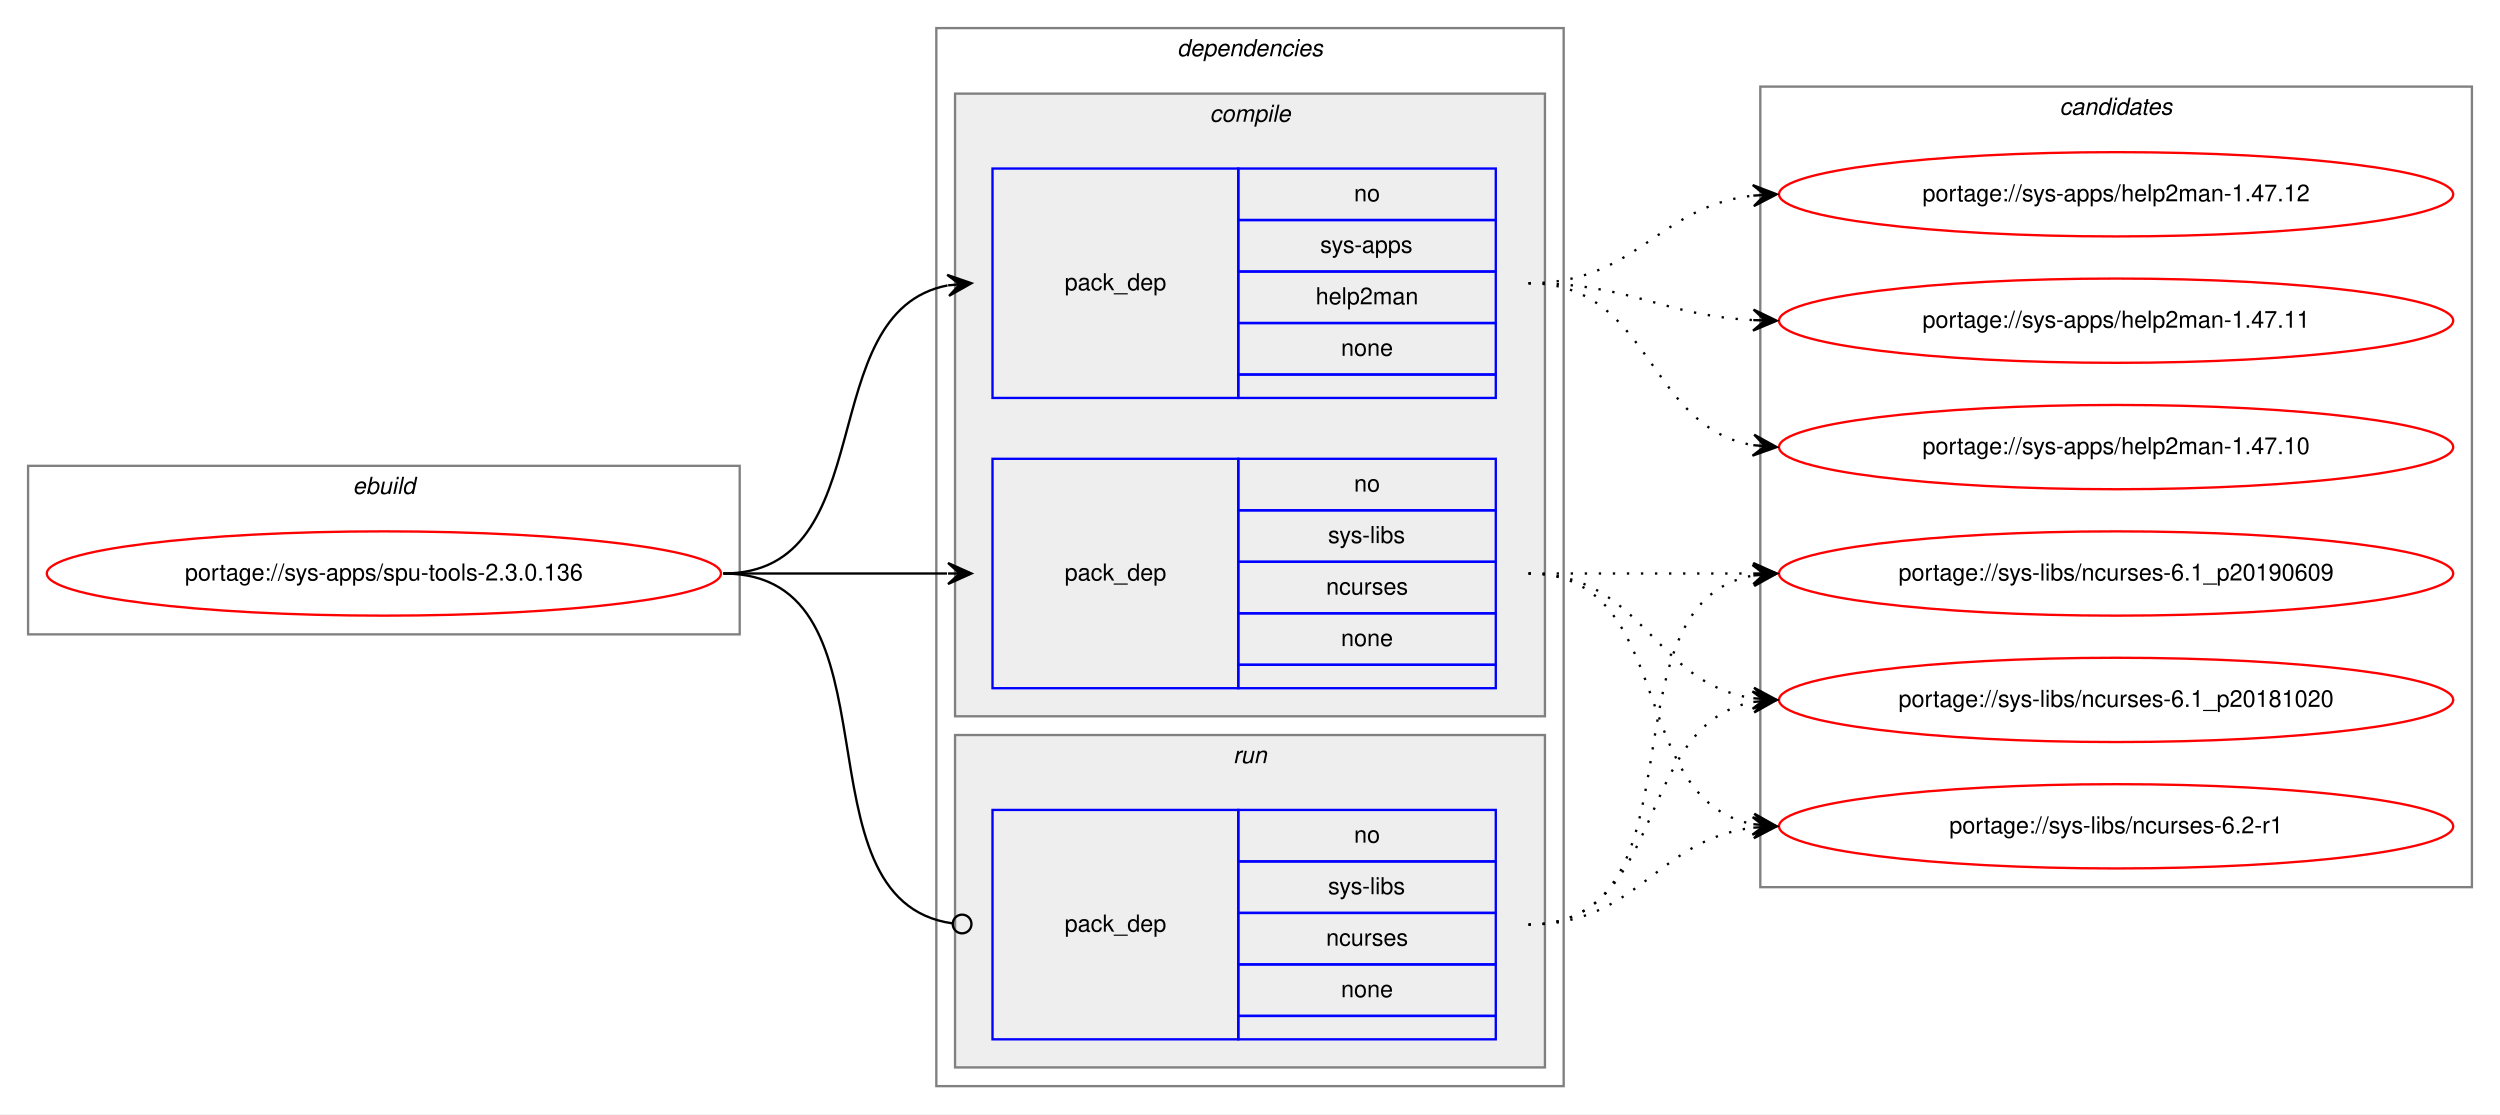
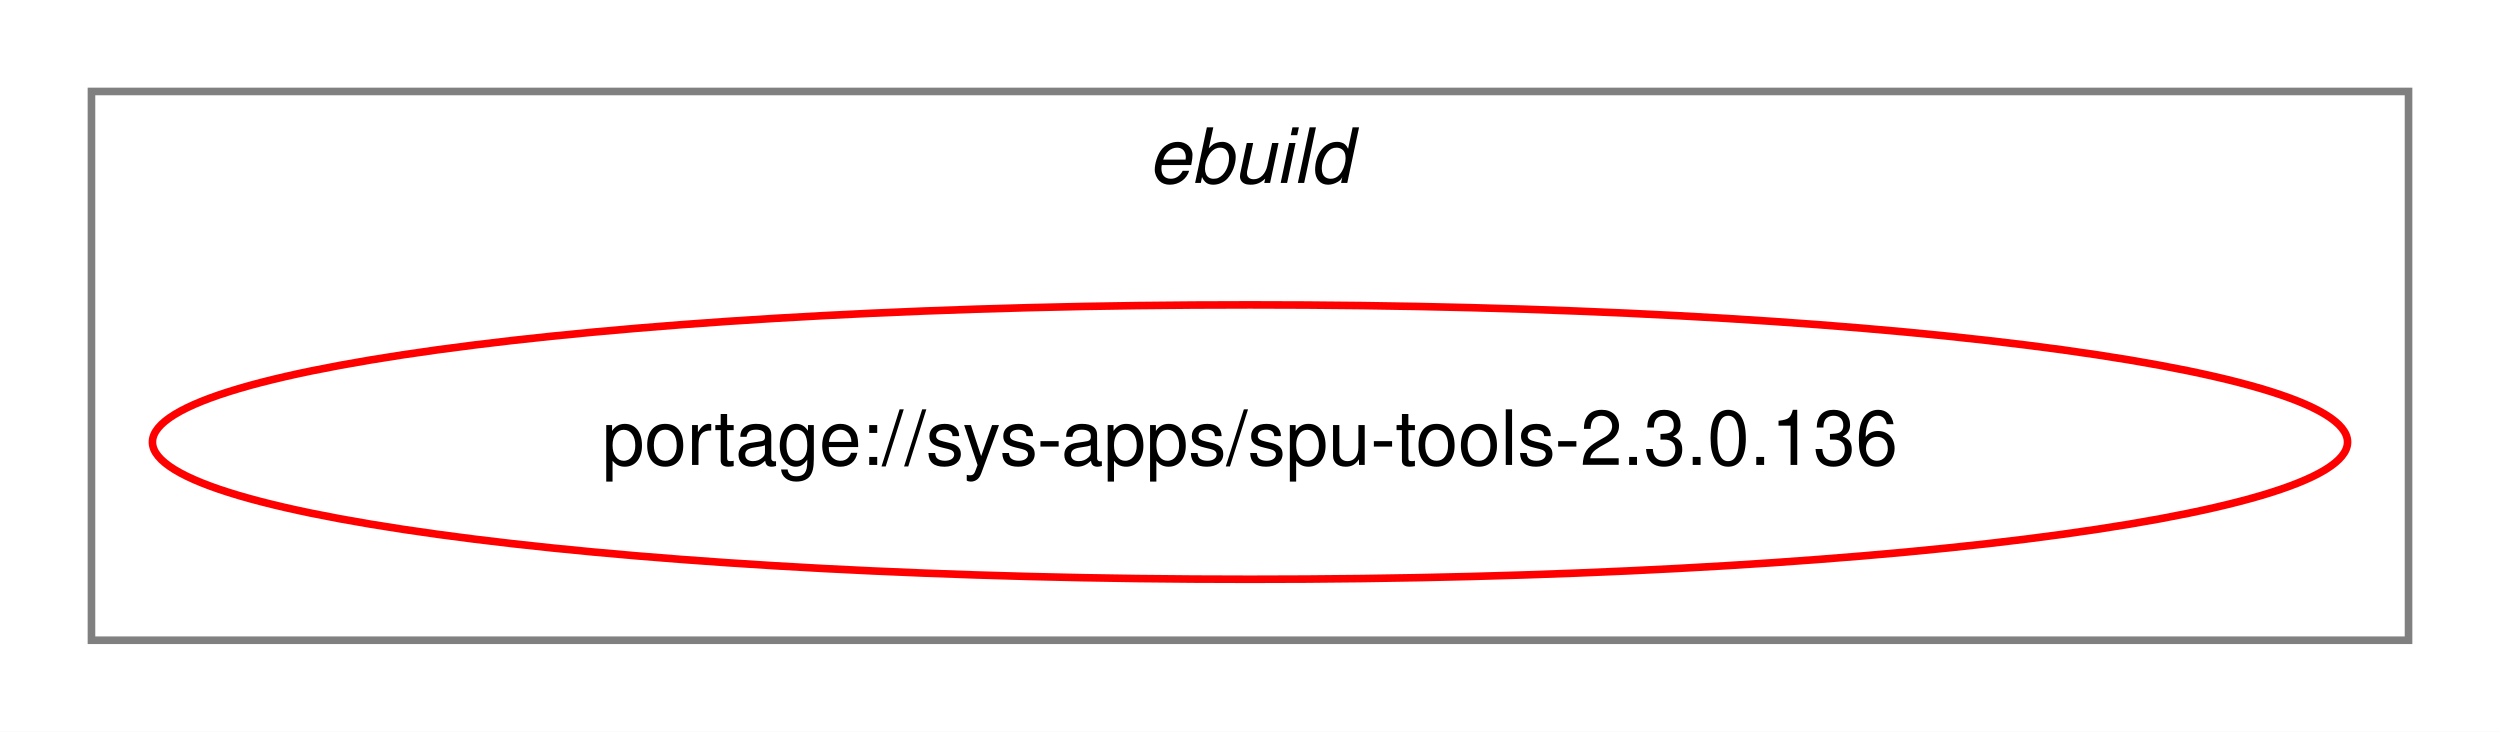
- <svg xmlns="http://www.w3.org/2000/svg" xmlns:xlink="http://www.w3.org/1999/xlink" width="1068pt" height="476pt" viewBox="0.00 0.00 1068.00 476.00">
-   <g id="graph0" class="graph" transform="scale(1 1) rotate(0) translate(4 472)">
-     <polygon fill="white" stroke="transparent" points="-4,4 -4,-472 1064,-472 1064,4 -4,4" />
+ <svg xmlns="http://www.w3.org/2000/svg" xmlns:xlink="http://www.w3.org/1999/xlink" width="328pt" height="96pt" viewBox="0.00 0.00 328.00 96.00">
+   <g id="graph0" class="graph" transform="scale(1 1) rotate(0) translate(4 92)">
+     <polygon fill="white" stroke="transparent" points="-4,4 -4,-92 324,-92 324,4 -4,4" />
    <g id="clust1" class="cluster">
-       <polygon fill="none" stroke="gray" points="8,-201 8,-273 312,-273 312,-201 8,-201" />
-       <text text-anchor="start" x="146.66" y="-261" font-family="Helvetica,sans-Serif" font-style="italic" font-size="10.00">ebuild</text>
-     </g>
-     <g id="clust2" class="cluster">
-       <polygon fill="none" stroke="gray" points="396,-8 396,-460 664,-460 664,-8 396,-8" />
-       <text text-anchor="start" x="498.88" y="-448" font-family="Helvetica,sans-Serif" font-style="italic" font-size="10.00">dependencies</text>
-     </g>
-     <g id="clust3" class="cluster">
-       <polygon fill="#eeeeee" stroke="gray" points="404,-166 404,-432 656,-432 656,-166 404,-166" />
-       <text text-anchor="start" x="512.78" y="-420" font-family="Helvetica,sans-Serif" font-style="italic" font-size="10.00">compile</text>
-     </g>
-     <g id="clust7" class="cluster">
-       <polygon fill="#eeeeee" stroke="gray" points="404,-16 404,-158 656,-158 656,-16 404,-16" />
-       <text text-anchor="start" x="522.78" y="-146" font-family="Helvetica,sans-Serif" font-style="italic" font-size="10.00">run</text>
-     </g>
-     <g id="clust9" class="cluster">
-       <polygon fill="none" stroke="gray" points="748,-93 748,-435 1052,-435 1052,-93 748,-93" />
-       <text text-anchor="start" x="875.82" y="-423" font-family="Helvetica,sans-Serif" font-style="italic" font-size="10.00">candidates</text>
+       <polygon fill="none" stroke="gray" points="8,-8 8,-80 312,-80 312,-8 8,-8" />
+       <text text-anchor="start" x="146.66" y="-68" font-family="Helvetica,sans-Serif" font-style="italic" font-size="10.00">ebuild</text>
    </g>
    <g id="node1" class="node">
      <g id="a_node1">
        <a xlink:href="../sys-apps/spu-tools-2.3.0.136.svg" xlink:title="portage://sys-apps/spu-tools-2.3.0.136">
-           <ellipse fill="none" stroke="red" cx="160" cy="-227" rx="144" ry="18" />
-           <text text-anchor="middle" x="160" y="-224" font-family="Helvetica,sans-Serif" font-size="10.00">portage://sys-apps/spu-tools-2.3.0.136</text>
+           <ellipse fill="none" stroke="red" cx="160" cy="-34" rx="144" ry="18" />
+           <text text-anchor="middle" x="160" y="-31" font-family="Helvetica,sans-Serif" font-size="10.00">portage://sys-apps/spu-tools-2.3.0.136</text>
        </a>
      </g>
    </g>
-     <g id="node2" class="node">
-       <polygon fill="none" stroke="blue" points="420,-302 420,-400 525,-400 525,-302 420,-302" />
-       <text text-anchor="start" x="450.82" y="-348" font-family="Helvetica,sans-Serif" font-size="10.00">pack_dep</text>
-       <polygon fill="none" stroke="blue" points="525,-378 525,-400 635,-400 635,-378 525,-378" />
-       <text text-anchor="start" x="574.44" y="-386" font-family="Helvetica,sans-Serif" font-size="10.00">no</text>
-       <polygon fill="none" stroke="blue" points="525,-356 525,-378 635,-378 635,-356 525,-356" />
-       <text text-anchor="start" x="560" y="-364" font-family="Helvetica,sans-Serif" font-size="10.00">sys-apps</text>
-       <polygon fill="none" stroke="blue" points="525,-334 525,-356 635,-356 635,-334 525,-334" />
-       <text text-anchor="start" x="558.05" y="-342" font-family="Helvetica,sans-Serif" font-size="10.00">help2man</text>
-       <polygon fill="none" stroke="blue" points="525,-312 525,-334 635,-334 635,-312 525,-312" />
-       <text text-anchor="start" x="568.88" y="-320" font-family="Helvetica,sans-Serif" font-size="10.00">none</text>
-       <polygon fill="none" stroke="blue" points="525,-302 525,-312 635,-312 635,-302 525,-302" />
-     </g>
-     <g id="edge1" class="edge">
-       <path fill="none" stroke="black" d="M305,-227C373.82,-227 342.17,-338.73 400.79,-350.07" />
-       <polygon fill="black" stroke="black" points="411,-351 400.63,-354.58 406.02,-350.55 401.04,-350.1 401.04,-350.1 401.04,-350.1 406.02,-350.55 401.45,-345.61 411,-351 411,-351" />
-     </g>
-     <g id="node3" class="node">
-       <polygon fill="none" stroke="blue" points="420,-178 420,-276 525,-276 525,-178 420,-178" />
-       <text text-anchor="start" x="450.82" y="-224" font-family="Helvetica,sans-Serif" font-size="10.00">pack_dep</text>
-       <polygon fill="none" stroke="blue" points="525,-254 525,-276 635,-276 635,-254 525,-254" />
-       <text text-anchor="start" x="574.44" y="-262" font-family="Helvetica,sans-Serif" font-size="10.00">no</text>
-       <polygon fill="none" stroke="blue" points="525,-232 525,-254 635,-254 635,-232 525,-232" />
-       <text text-anchor="start" x="563.34" y="-240" font-family="Helvetica,sans-Serif" font-size="10.00">sys-libs</text>
-       <polygon fill="none" stroke="blue" points="525,-210 525,-232 635,-232 635,-210 525,-210" />
-       <text text-anchor="start" x="562.5" y="-218" font-family="Helvetica,sans-Serif" font-size="10.00">ncurses</text>
-       <polygon fill="none" stroke="blue" points="525,-188 525,-210 635,-210 635,-188 525,-188" />
-       <text text-anchor="start" x="568.88" y="-196" font-family="Helvetica,sans-Serif" font-size="10.00">none</text>
-       <polygon fill="none" stroke="blue" points="525,-178 525,-188 635,-188 635,-178 525,-178" />
-     </g>
-     <g id="edge2" class="edge">
-       <path fill="none" stroke="black" d="M305,-227C348.43,-227 361.83,-227 400.57,-227" />
-       <polygon fill="black" stroke="black" points="411,-227 401,-231.5 406,-227 401,-227 401,-227 401,-227 406,-227 401,-222.5 411,-227 411,-227" />
-     </g>
-     <g id="node4" class="node">
-       <polygon fill="none" stroke="blue" points="420,-28 420,-126 525,-126 525,-28 420,-28" />
-       <text text-anchor="start" x="450.82" y="-74" font-family="Helvetica,sans-Serif" font-size="10.00">pack_dep</text>
-       <polygon fill="none" stroke="blue" points="525,-104 525,-126 635,-126 635,-104 525,-104" />
-       <text text-anchor="start" x="574.44" y="-112" font-family="Helvetica,sans-Serif" font-size="10.00">no</text>
-       <polygon fill="none" stroke="blue" points="525,-82 525,-104 635,-104 635,-82 525,-82" />
-       <text text-anchor="start" x="563.34" y="-90" font-family="Helvetica,sans-Serif" font-size="10.00">sys-libs</text>
-       <polygon fill="none" stroke="blue" points="525,-60 525,-82 635,-82 635,-60 525,-60" />
-       <text text-anchor="start" x="562.5" y="-68" font-family="Helvetica,sans-Serif" font-size="10.00">ncurses</text>
-       <polygon fill="none" stroke="blue" points="525,-38 525,-60 635,-60 635,-38 525,-38" />
-       <text text-anchor="start" x="568.88" y="-46" font-family="Helvetica,sans-Serif" font-size="10.00">none</text>
-       <polygon fill="none" stroke="blue" points="525,-28 525,-38 635,-38 635,-28 525,-28" />
-     </g>
-     <g id="edge3" class="edge">
-       <path fill="none" stroke="black" d="M305,-227C383.76,-227 333.22,-87.36 402.89,-77.54" />
-       <ellipse fill="none" stroke="black" cx="407.01" cy="-77.27" rx="4" ry="4" />
-     </g>
-     <g id="node5" class="node">
-       <g id="a_node5">
-         <a xlink:href="../sys-apps/help2man-1.47.12.svg" xlink:title="portage://sys-apps/help2man-1.47.12">
-           <ellipse fill="none" stroke="red" cx="900" cy="-389" rx="144" ry="18" />
-           <text text-anchor="middle" x="900" y="-386" font-family="Helvetica,sans-Serif" font-size="10.00">portage://sys-apps/help2man-1.47.12</text>
-         </a>
-       </g>
-     </g>
-     <g id="edge4" class="edge">
-       <path fill="none" stroke="black" stroke-dasharray="1,5" d="M649,-351C695.43,-351 703.87,-383.71 744.81,-388.43" />
-       <polygon fill="black" stroke="black" points="755,-389 744.77,-392.94 750.01,-388.72 745.02,-388.44 745.02,-388.44 745.02,-388.44 750.01,-388.72 745.27,-383.95 755,-389 755,-389" />
-     </g>
-     <g id="node6" class="node">
-       <g id="a_node6">
-         <a xlink:href="../sys-apps/help2man-1.47.11.svg" xlink:title="portage://sys-apps/help2man-1.47.11">
-           <ellipse fill="none" stroke="red" cx="900" cy="-335" rx="144" ry="18" />
-           <text text-anchor="middle" x="900" y="-332" font-family="Helvetica,sans-Serif" font-size="10.00">portage://sys-apps/help2man-1.47.11</text>
-         </a>
-       </g>
-     </g>
-     <g id="edge5" class="edge">
-       <path fill="none" stroke="black" stroke-dasharray="1,5" d="M649,-351C693.11,-351 705.56,-337.29 744.97,-335.25" />
-       <polygon fill="black" stroke="black" points="755,-335 745.12,-339.75 750,-335.13 745,-335.25 745,-335.25 745,-335.25 750,-335.13 744.89,-330.75 755,-335 755,-335" />
-     </g>
-     <g id="node7" class="node">
-       <g id="a_node7">
-         <a xlink:href="../sys-apps/help2man-1.47.10.svg" xlink:title="portage://sys-apps/help2man-1.47.10">
-           <ellipse fill="none" stroke="red" cx="900" cy="-281" rx="144" ry="18" />
-           <text text-anchor="middle" x="900" y="-278" font-family="Helvetica,sans-Serif" font-size="10.00">portage://sys-apps/help2man-1.47.10</text>
-         </a>
-       </g>
-     </g>
-     <g id="edge6" class="edge">
-       <path fill="none" stroke="black" stroke-dasharray="1,5" d="M649,-351C701.82,-351 699.17,-289.73 744.84,-281.83" />
-       <polygon fill="black" stroke="black" points="755,-281 745.4,-286.3 750.02,-281.41 745.03,-281.82 745.03,-281.82 745.03,-281.82 750.02,-281.41 744.67,-277.33 755,-281 755,-281" />
-     </g>
-     <g id="node8" class="node">
-       <g id="a_node8">
-         <a xlink:href="../sys-libs/ncurses-6.2-r1.svg" xlink:title="portage://sys-libs/ncurses-6.2-r1">
-           <ellipse fill="none" stroke="red" cx="900" cy="-119" rx="144" ry="18" />
-           <text text-anchor="middle" x="900" y="-116" font-family="Helvetica,sans-Serif" font-size="10.00">portage://sys-libs/ncurses-6.2-r1</text>
-         </a>
-       </g>
-     </g>
-     <g id="edge7" class="edge">
-       <path fill="none" stroke="black" stroke-dasharray="1,5" d="M649,-227C712.58,-227 690.58,-130.49 744.79,-119.93" />
-       <polygon fill="black" stroke="black" points="755,-119 745.45,-124.39 750.02,-119.46 745.04,-119.91 745.04,-119.91 745.04,-119.91 750.02,-119.46 744.63,-115.43 755,-119 755,-119" />
-     </g>
-     <g id="node9" class="node">
-       <g id="a_node9">
-         <a xlink:href="../sys-libs/ncurses-6.1_p20190609.svg" xlink:title="portage://sys-libs/ncurses-6.1_p20190609">
-           <ellipse fill="none" stroke="red" cx="900" cy="-227" rx="144" ry="18" />
-           <text text-anchor="middle" x="900" y="-224" font-family="Helvetica,sans-Serif" font-size="10.00">portage://sys-libs/ncurses-6.1_p20190609</text>
-         </a>
-       </g>
-     </g>
-     <g id="edge8" class="edge">
-       <path fill="none" stroke="black" stroke-dasharray="1,5" d="M649,-227C692.43,-227 705.83,-227 744.57,-227" />
-       <polygon fill="black" stroke="black" points="755,-227 745,-231.5 750,-227 745,-227 745,-227 745,-227 750,-227 745,-222.5 755,-227 755,-227" />
-     </g>
-     <g id="node10" class="node">
-       <g id="a_node10">
-         <a xlink:href="../sys-libs/ncurses-6.1_p20181020.svg" xlink:title="portage://sys-libs/ncurses-6.1_p20181020">
-           <ellipse fill="none" stroke="red" cx="900" cy="-173" rx="144" ry="18" />
-           <text text-anchor="middle" x="900" y="-170" font-family="Helvetica,sans-Serif" font-size="10.00">portage://sys-libs/ncurses-6.1_p20181020</text>
-         </a>
-       </g>
-     </g>
-     <g id="edge9" class="edge">
-       <path fill="none" stroke="black" stroke-dasharray="1,5" d="M649,-227C698.26,-227 701.85,-180.13 744.86,-173.72" />
-       <polygon fill="black" stroke="black" points="755,-173 745.35,-178.2 750.01,-173.36 745.03,-173.71 745.03,-173.71 745.03,-173.71 750.01,-173.36 744.71,-169.22 755,-173 755,-173" />
-     </g>
-     <g id="edge10" class="edge">
-       <path fill="none" stroke="black" stroke-dasharray="1,5" d="M649,-77C696.11,-77 703.44,-113.3 744.96,-118.41" />
-       <polygon fill="black" stroke="black" points="755,-119 744.75,-122.9 750.01,-118.7 745.02,-118.41 745.02,-118.41 745.02,-118.41 750.01,-118.7 745.28,-113.92 755,-119 755,-119" />
-     </g>
-     <g id="edge11" class="edge">
-       <path fill="none" stroke="black" stroke-dasharray="1,5" d="M649,-77C726.97,-77 678.23,-213.83 744.81,-226.12" />
-       <polygon fill="black" stroke="black" points="755,-227 744.65,-230.62 750.02,-226.57 745.04,-226.14 745.04,-226.14 745.04,-226.14 750.02,-226.57 745.42,-221.66 755,-227 755,-227" />
-     </g>
-     <g id="edge12" class="edge">
-       <path fill="none" stroke="black" stroke-dasharray="1,5" d="M649,-77C708.96,-77 693.56,-162.43 744.98,-172.11" />
-       <polygon fill="black" stroke="black" points="755,-173 744.64,-176.6 750.02,-172.56 745.04,-172.12 745.04,-172.12 745.04,-172.12 750.02,-172.56 745.44,-167.63 755,-173 755,-173" />
-     </g>
  </g>
</svg>
